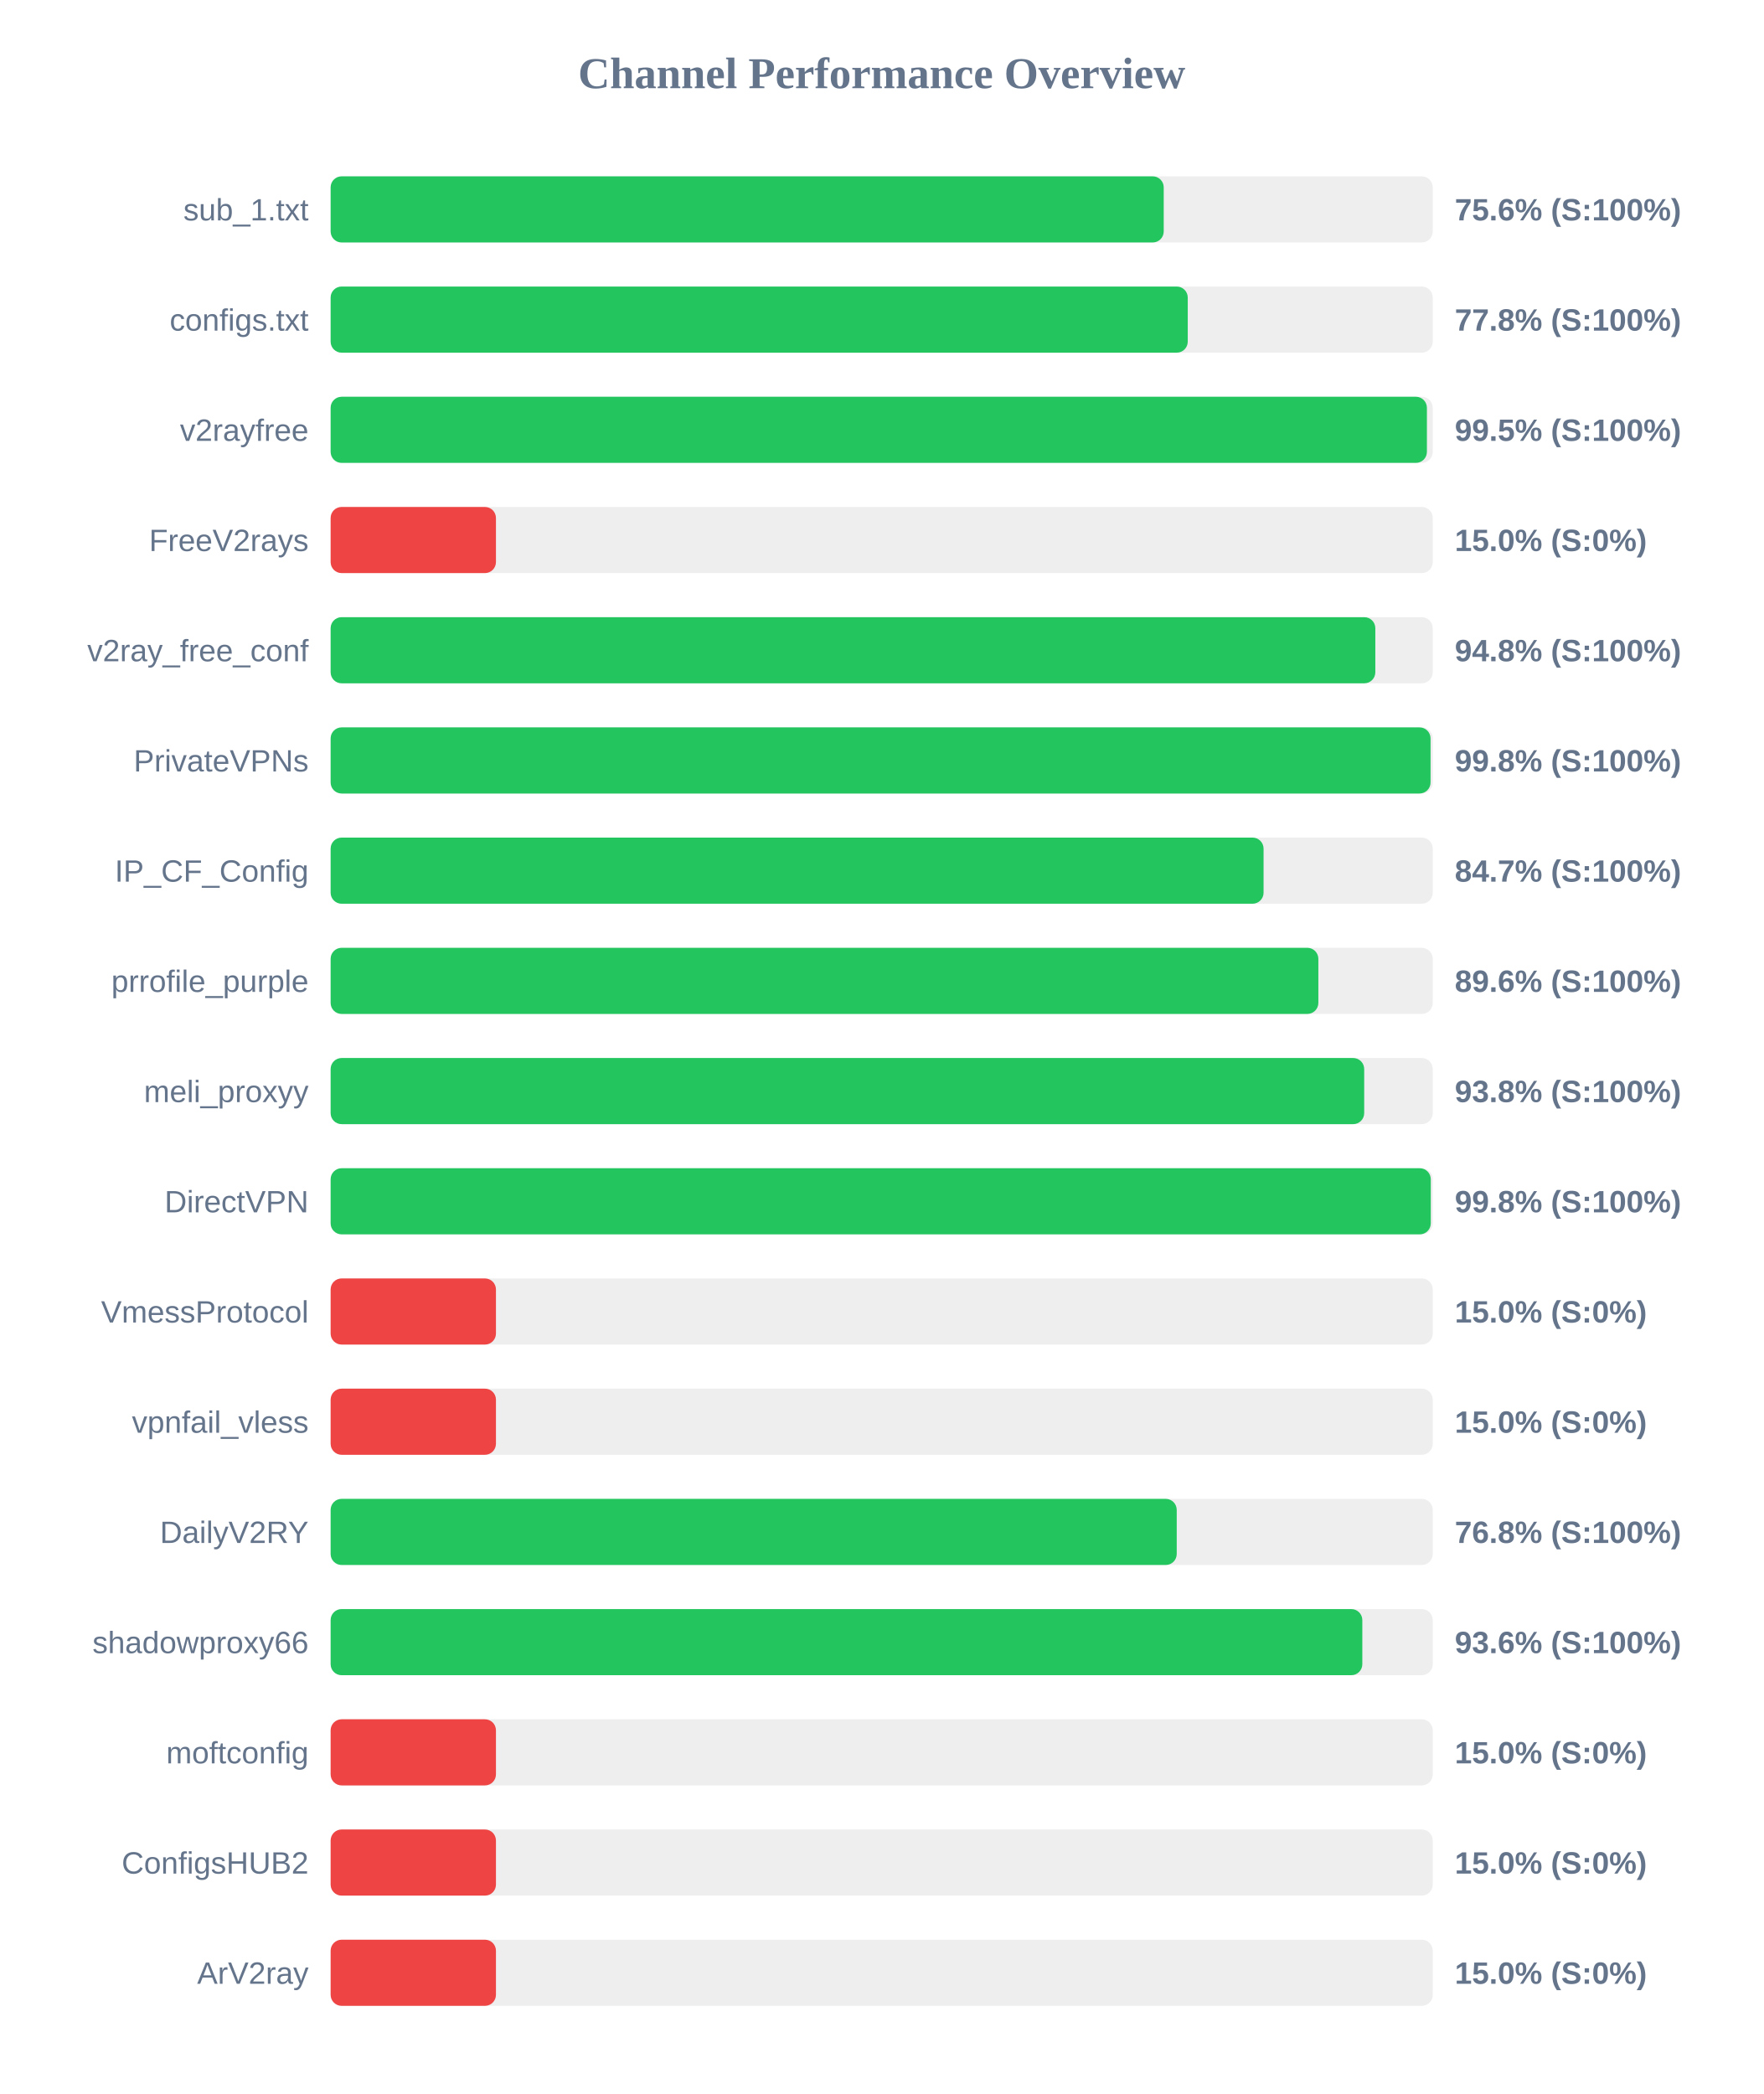
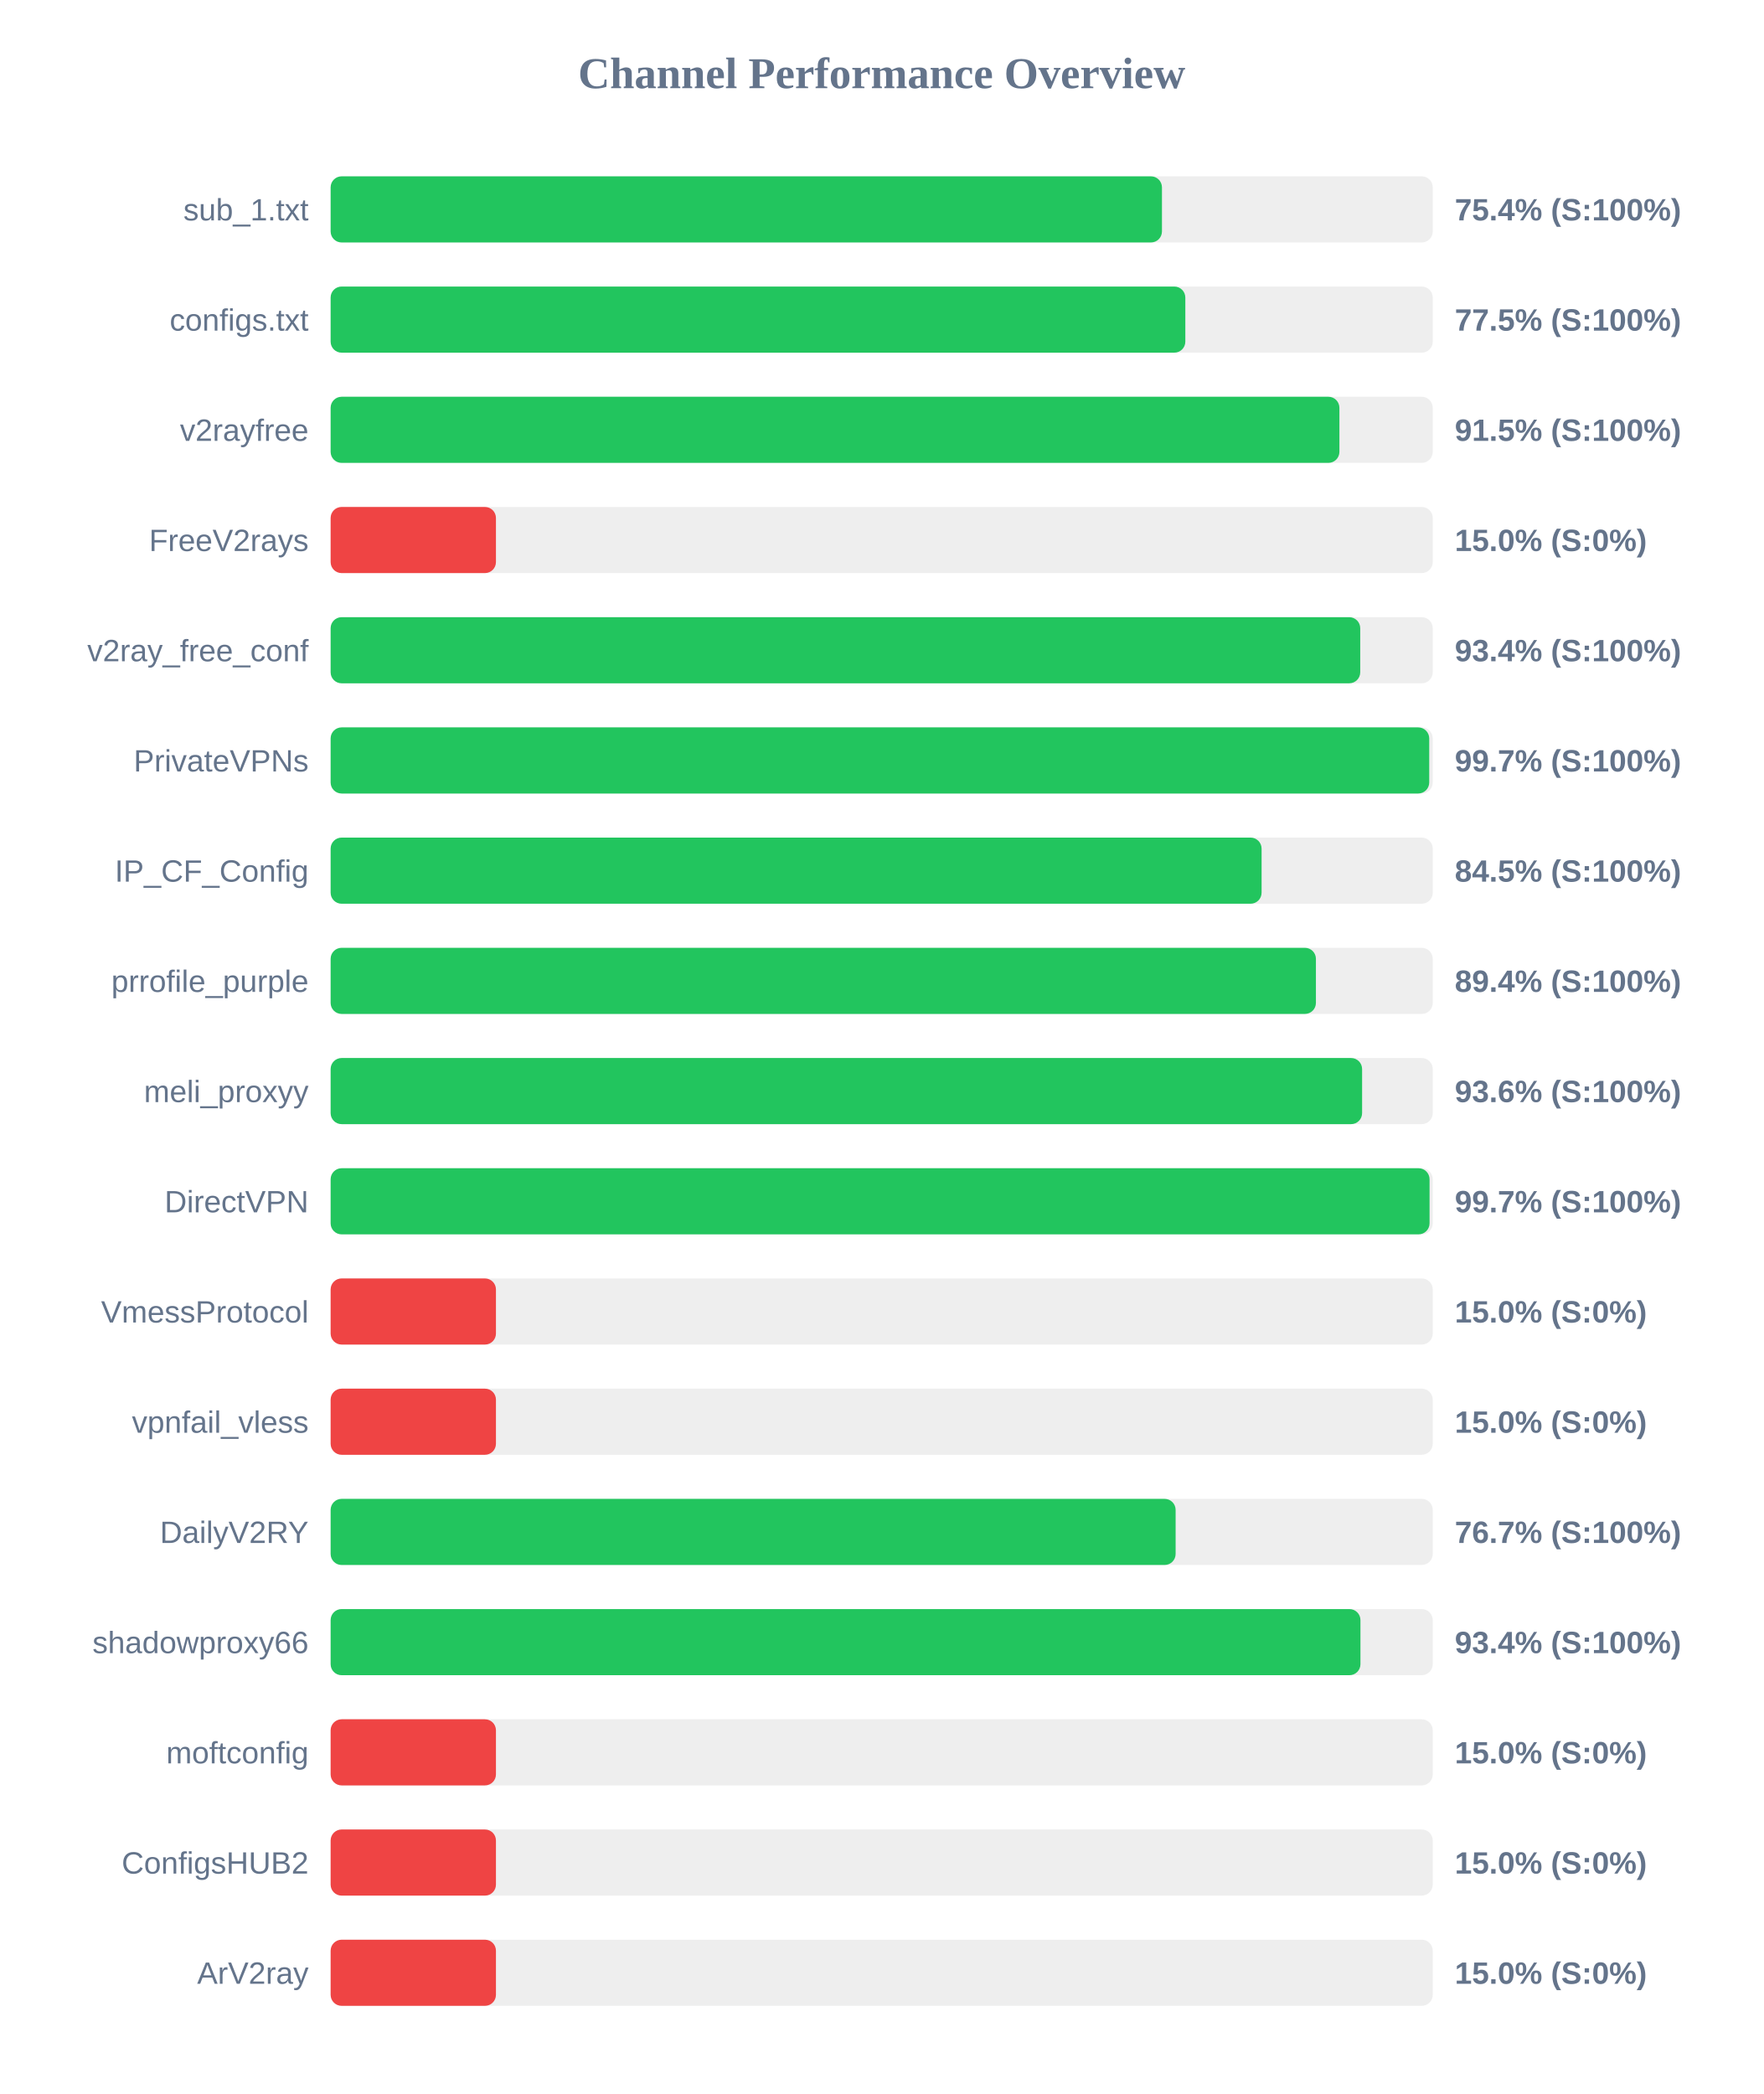
<svg xmlns="http://www.w3.org/2000/svg" width="800" height="950" version="1.1">
  <style>
        .row { font: 14px Arial; fill: #64748b; }
        .score { font: bold 14px Arial; fill: #64748b; }
    </style>
  <text x="400" y="40" text-anchor="middle" font-size="20px" font-weight="bold" fill="#64748b">Channel Performance Overview</text>
  <rect x="150" y="80" width="500" height="30" fill="#eee" rx="5" />
-   <rect x="150" y="80" width="377.95" height="30" fill="#22c55e" rx="5" />
+   <rect x="150" y="80" width="377.15" height="30" fill="#22c55e" rx="5" />
  <text x="140" y="100" text-anchor="end" class="row">sub_1.txt</text>
-   <text x="660" y="100" text-anchor="start" class="score">75.6% (S:100%)</text>
+   <text x="660" y="100" text-anchor="start" class="score">75.4% (S:100%)</text>
  <rect x="150" y="130" width="500" height="30" fill="#eee" rx="5" />
-   <rect x="150" y="130" width="388.85" height="30" fill="#22c55e" rx="5" />
+   <rect x="150" y="130" width="387.75" height="30" fill="#22c55e" rx="5" />
  <text x="140" y="150" text-anchor="end" class="row">configs.txt</text>
-   <text x="660" y="150" text-anchor="start" class="score">77.8% (S:100%)</text>
+   <text x="660" y="150" text-anchor="start" class="score">77.5% (S:100%)</text>
  <rect x="150" y="180" width="500" height="30" fill="#eee" rx="5" />
-   <rect x="150" y="180" width="497.35" height="30" fill="#22c55e" rx="5" />
+   <rect x="150" y="180" width="457.65" height="30" fill="#22c55e" rx="5" />
  <text x="140" y="200" text-anchor="end" class="row">v2rayfree</text>
-   <text x="660" y="200" text-anchor="start" class="score">99.5% (S:100%)</text>
+   <text x="660" y="200" text-anchor="start" class="score">91.5% (S:100%)</text>
  <rect x="150" y="230" width="500" height="30" fill="#eee" rx="5" />
  <rect x="150" y="230" width="75.0" height="30" fill="#ef4444" rx="5" />
  <text x="140" y="250" text-anchor="end" class="row">FreeV2rays</text>
  <text x="660" y="250" text-anchor="start" class="score">15.0% (S:0%)</text>
  <rect x="150" y="280" width="500" height="30" fill="#eee" rx="5" />
-   <rect x="150" y="280" width="473.95" height="30" fill="#22c55e" rx="5" />
+   <rect x="150" y="280" width="467.1" height="30" fill="#22c55e" rx="5" />
  <text x="140" y="300" text-anchor="end" class="row">v2ray_free_conf</text>
-   <text x="660" y="300" text-anchor="start" class="score">94.8% (S:100%)</text>
+   <text x="660" y="300" text-anchor="start" class="score">93.4% (S:100%)</text>
  <rect x="150" y="330" width="500" height="30" fill="#eee" rx="5" />
-   <rect x="150" y="330" width="499.0" height="30" fill="#22c55e" rx="5" />
+   <rect x="150" y="330" width="498.4" height="30" fill="#22c55e" rx="5" />
  <text x="140" y="350" text-anchor="end" class="row">PrivateVPNs</text>
-   <text x="660" y="350" text-anchor="start" class="score">99.8% (S:100%)</text>
+   <text x="660" y="350" text-anchor="start" class="score">99.7% (S:100%)</text>
  <rect x="150" y="380" width="500" height="30" fill="#eee" rx="5" />
-   <rect x="150" y="380" width="423.25" height="30" fill="#22c55e" rx="5" />
+   <rect x="150" y="380" width="422.35" height="30" fill="#22c55e" rx="5" />
  <text x="140" y="400" text-anchor="end" class="row">IP_CF_Config</text>
-   <text x="660" y="400" text-anchor="start" class="score">84.7% (S:100%)</text>
+   <text x="660" y="400" text-anchor="start" class="score">84.5% (S:100%)</text>
  <rect x="150" y="430" width="500" height="30" fill="#eee" rx="5" />
-   <rect x="150" y="430" width="448.1" height="30" fill="#22c55e" rx="5" />
+   <rect x="150" y="430" width="447.0" height="30" fill="#22c55e" rx="5" />
  <text x="140" y="450" text-anchor="end" class="row">prrofile_purple</text>
-   <text x="660" y="450" text-anchor="start" class="score">89.6% (S:100%)</text>
+   <text x="660" y="450" text-anchor="start" class="score">89.4% (S:100%)</text>
  <rect x="150" y="480" width="500" height="30" fill="#eee" rx="5" />
-   <rect x="150" y="480" width="468.9" height="30" fill="#22c55e" rx="5" />
+   <rect x="150" y="480" width="467.95" height="30" fill="#22c55e" rx="5" />
  <text x="140" y="500" text-anchor="end" class="row">meli_proxyy</text>
-   <text x="660" y="500" text-anchor="start" class="score">93.8% (S:100%)</text>
+   <text x="660" y="500" text-anchor="start" class="score">93.6% (S:100%)</text>
  <rect x="150" y="530" width="500" height="30" fill="#eee" rx="5" />
-   <rect x="150" y="530" width="499.1" height="30" fill="#22c55e" rx="5" />
+   <rect x="150" y="530" width="498.55" height="30" fill="#22c55e" rx="5" />
  <text x="140" y="550" text-anchor="end" class="row">DirectVPN</text>
-   <text x="660" y="550" text-anchor="start" class="score">99.8% (S:100%)</text>
+   <text x="660" y="550" text-anchor="start" class="score">99.7% (S:100%)</text>
  <rect x="150" y="580" width="500" height="30" fill="#eee" rx="5" />
  <rect x="150" y="580" width="75.0" height="30" fill="#ef4444" rx="5" />
  <text x="140" y="600" text-anchor="end" class="row">VmessProtocol</text>
  <text x="660" y="600" text-anchor="start" class="score">15.0% (S:0%)</text>
  <rect x="150" y="630" width="500" height="30" fill="#eee" rx="5" />
  <rect x="150" y="630" width="75.0" height="30" fill="#ef4444" rx="5" />
  <text x="140" y="650" text-anchor="end" class="row">vpnfail_vless</text>
  <text x="660" y="650" text-anchor="start" class="score">15.0% (S:0%)</text>
  <rect x="150" y="680" width="500" height="30" fill="#eee" rx="5" />
-   <rect x="150" y="680" width="383.85" height="30" fill="#22c55e" rx="5" />
+   <rect x="150" y="680" width="383.35" height="30" fill="#22c55e" rx="5" />
  <text x="140" y="700" text-anchor="end" class="row">DailyV2RY</text>
-   <text x="660" y="700" text-anchor="start" class="score">76.8% (S:100%)</text>
+   <text x="660" y="700" text-anchor="start" class="score">76.7% (S:100%)</text>
  <rect x="150" y="730" width="500" height="30" fill="#eee" rx="5" />
-   <rect x="150" y="730" width="468.05" height="30" fill="#22c55e" rx="5" />
+   <rect x="150" y="730" width="467.2" height="30" fill="#22c55e" rx="5" />
  <text x="140" y="750" text-anchor="end" class="row">shadowproxy66</text>
-   <text x="660" y="750" text-anchor="start" class="score">93.6% (S:100%)</text>
+   <text x="660" y="750" text-anchor="start" class="score">93.4% (S:100%)</text>
  <rect x="150" y="780" width="500" height="30" fill="#eee" rx="5" />
  <rect x="150" y="780" width="75.0" height="30" fill="#ef4444" rx="5" />
  <text x="140" y="800" text-anchor="end" class="row">moftconfig</text>
  <text x="660" y="800" text-anchor="start" class="score">15.0% (S:0%)</text>
  <rect x="150" y="830" width="500" height="30" fill="#eee" rx="5" />
  <rect x="150" y="830" width="75.0" height="30" fill="#ef4444" rx="5" />
  <text x="140" y="850" text-anchor="end" class="row">ConfigsHUB2</text>
  <text x="660" y="850" text-anchor="start" class="score">15.0% (S:0%)</text>
  <rect x="150" y="880" width="500" height="30" fill="#eee" rx="5" />
  <rect x="150" y="880" width="75.0" height="30" fill="#ef4444" rx="5" />
  <text x="140" y="900" text-anchor="end" class="row">ArV2ray</text>
  <text x="660" y="900" text-anchor="start" class="score">15.0% (S:0%)</text>
</svg>
